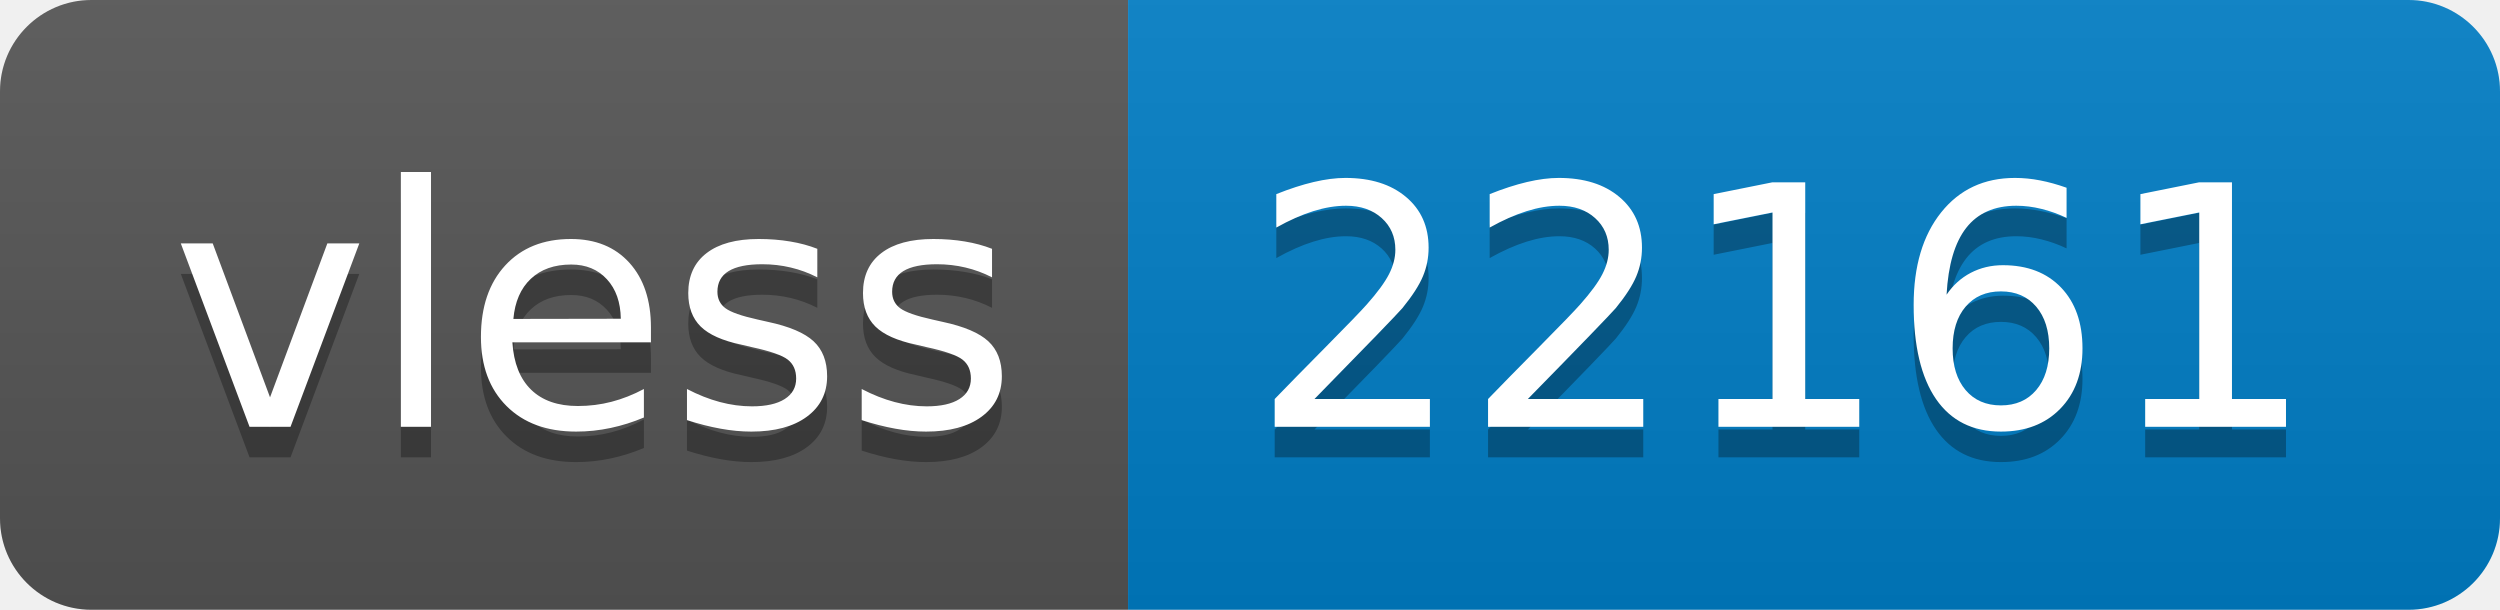
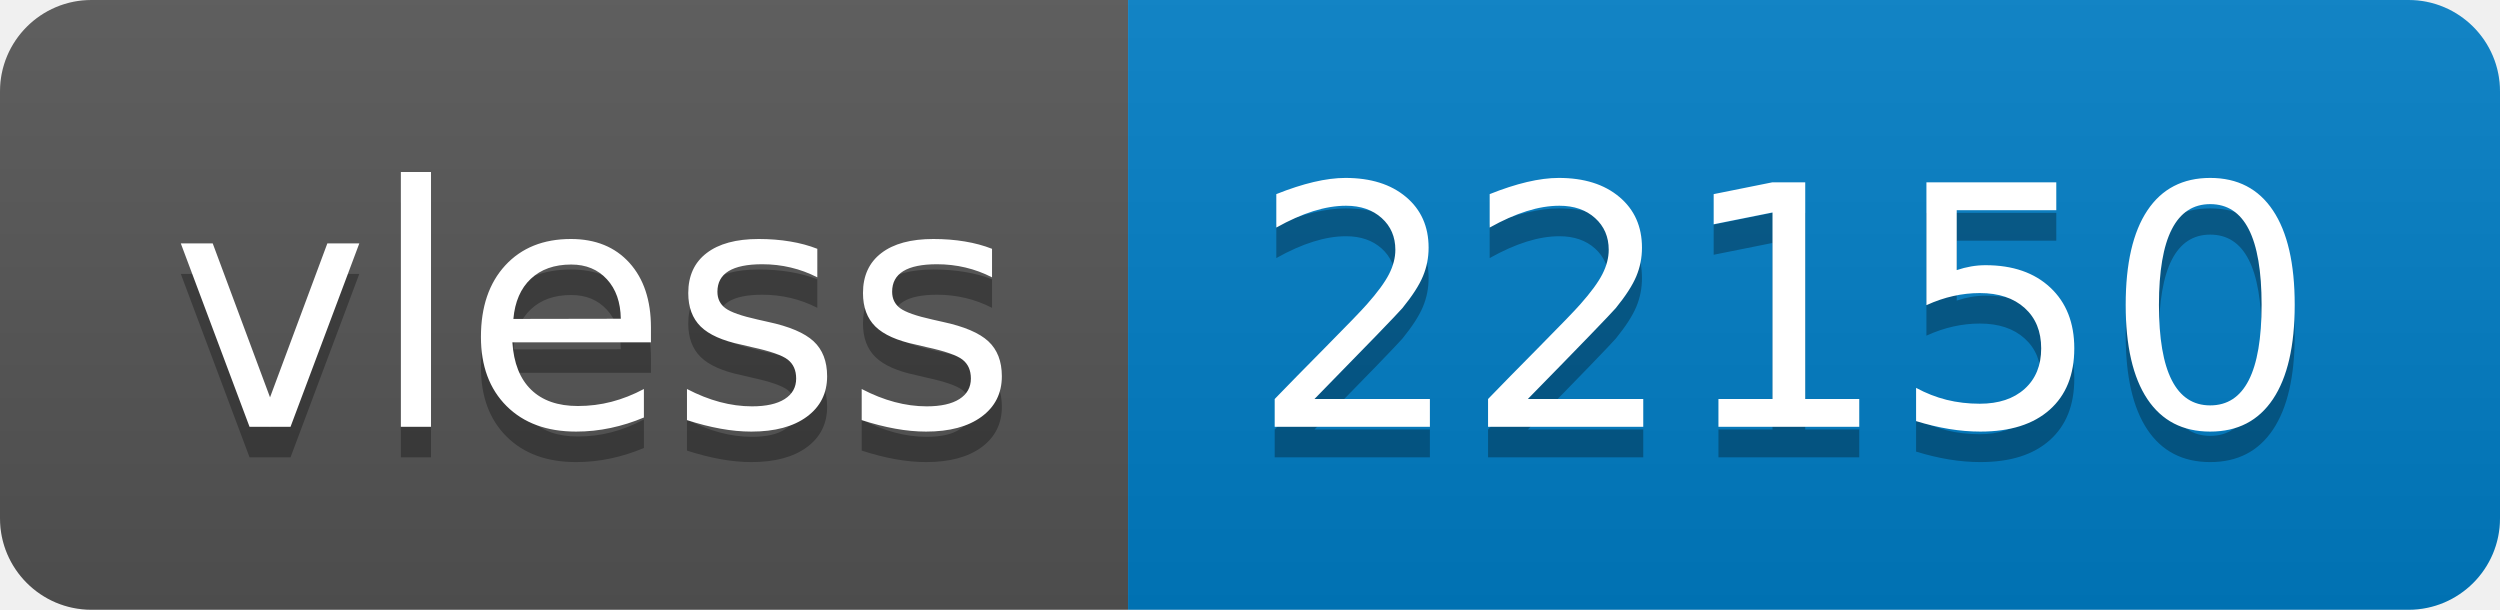
- <svg xmlns="http://www.w3.org/2000/svg" width="82" height="20" role="img" aria-label="vless: 22161">
+ <svg xmlns="http://www.w3.org/2000/svg" width="82" height="20" role="img" aria-label="vless: 22150">
  <linearGradient id="s" x2="0" y2="100%">
    <stop offset="0" stop-color="#bbb" stop-opacity=".1" />
    <stop offset="1" stop-opacity=".1" />
  </linearGradient>
  <clipPath id="r">
    <rect width="82" height="20" rx="3" fill="#fff" />
  </clipPath>
  <g clip-path="url(#r)">
    <rect width="37" height="20" fill="#555" />
    <rect x="37" width="45" height="20" fill="#007ec6" />
    <rect width="82" height="20" fill="url(#s)" />
  </g>
  <g fill="#fff" text-anchor="middle" font-family="Verdana,Geneva,DejaVu Sans,sans-serif" text-rendering="geometricPrecision" font-size="110">
    <text aria-hidden="true" x="195" y="150" fill="#010101" fill-opacity=".3" transform="scale(.1)" textLength="270">vless</text>
    <text x="195" y="140" transform="scale(.1)" fill="#fff" textLength="270">vless</text>
-     <text aria-hidden="true" x="585" y="150" fill="#010101" fill-opacity=".3" transform="scale(.1)" textLength="350">22161</text>
-     <text x="585" y="140" transform="scale(.1)" fill="#fff" textLength="350">22161</text>
+     <text aria-hidden="true" x="585" y="150" fill="#010101" fill-opacity=".3" transform="scale(.1)" textLength="350">22150</text>
+     <text x="585" y="140" transform="scale(.1)" fill="#fff" textLength="350">22150</text>
  </g>
</svg>
